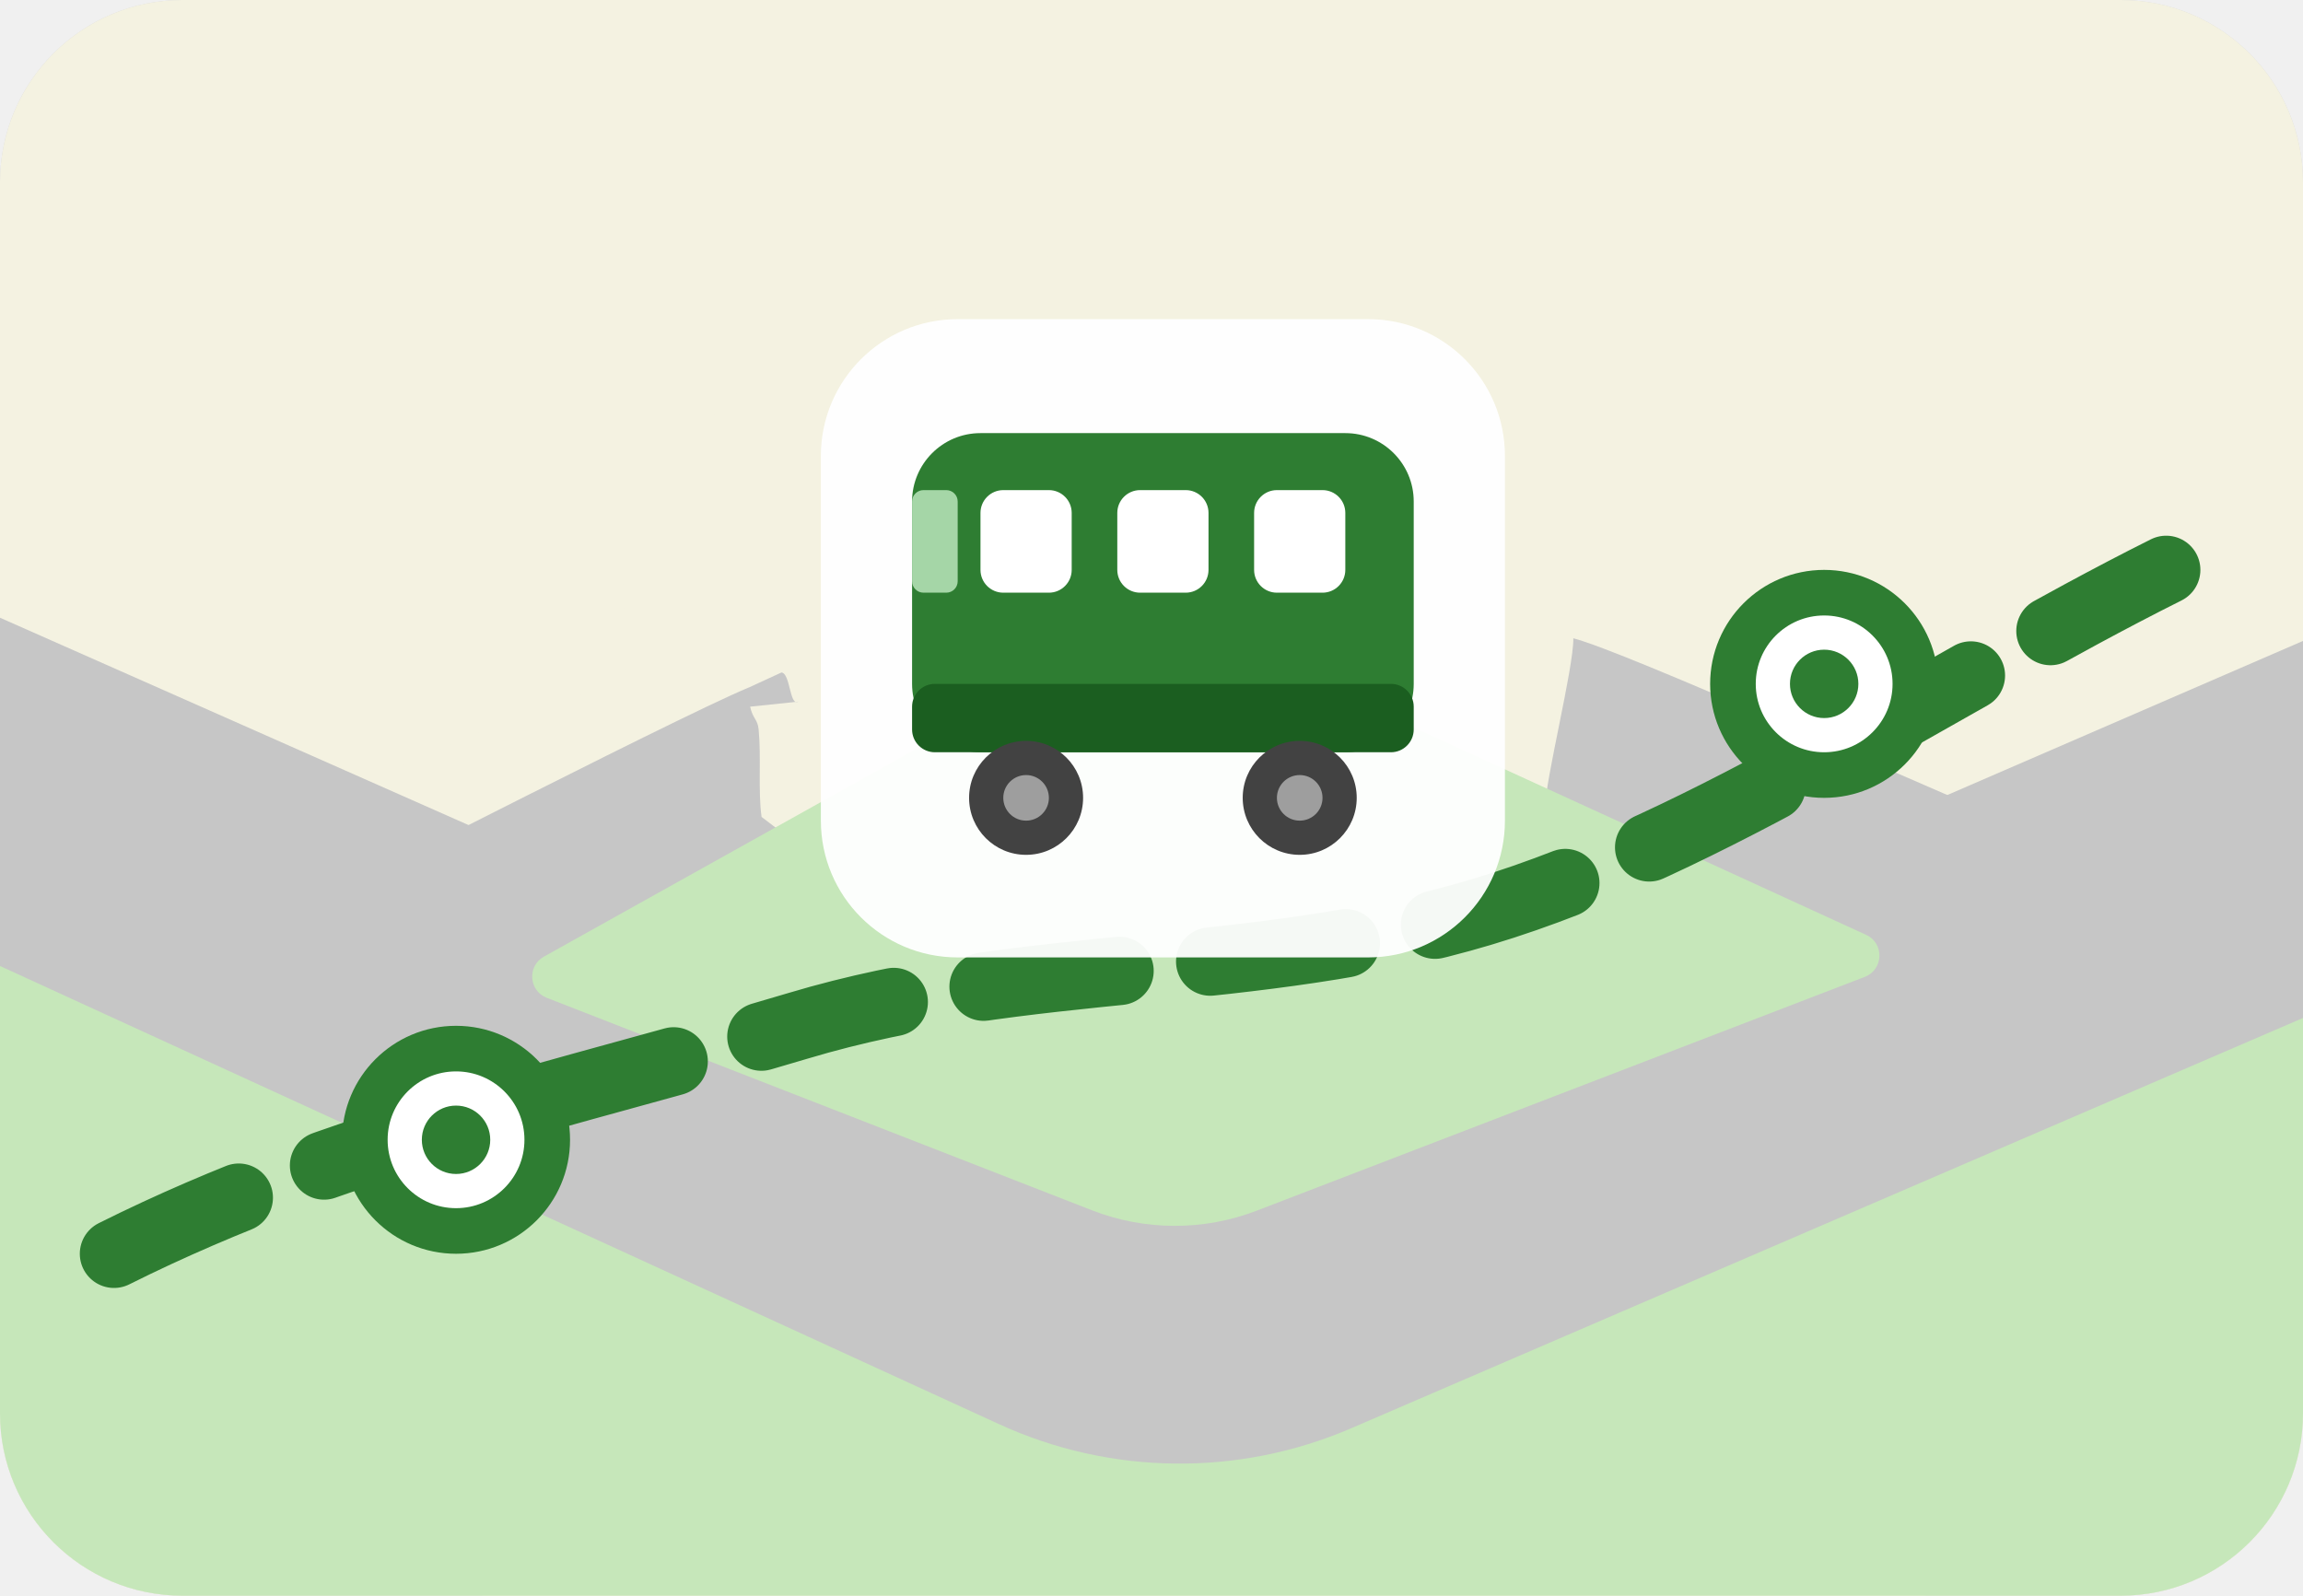
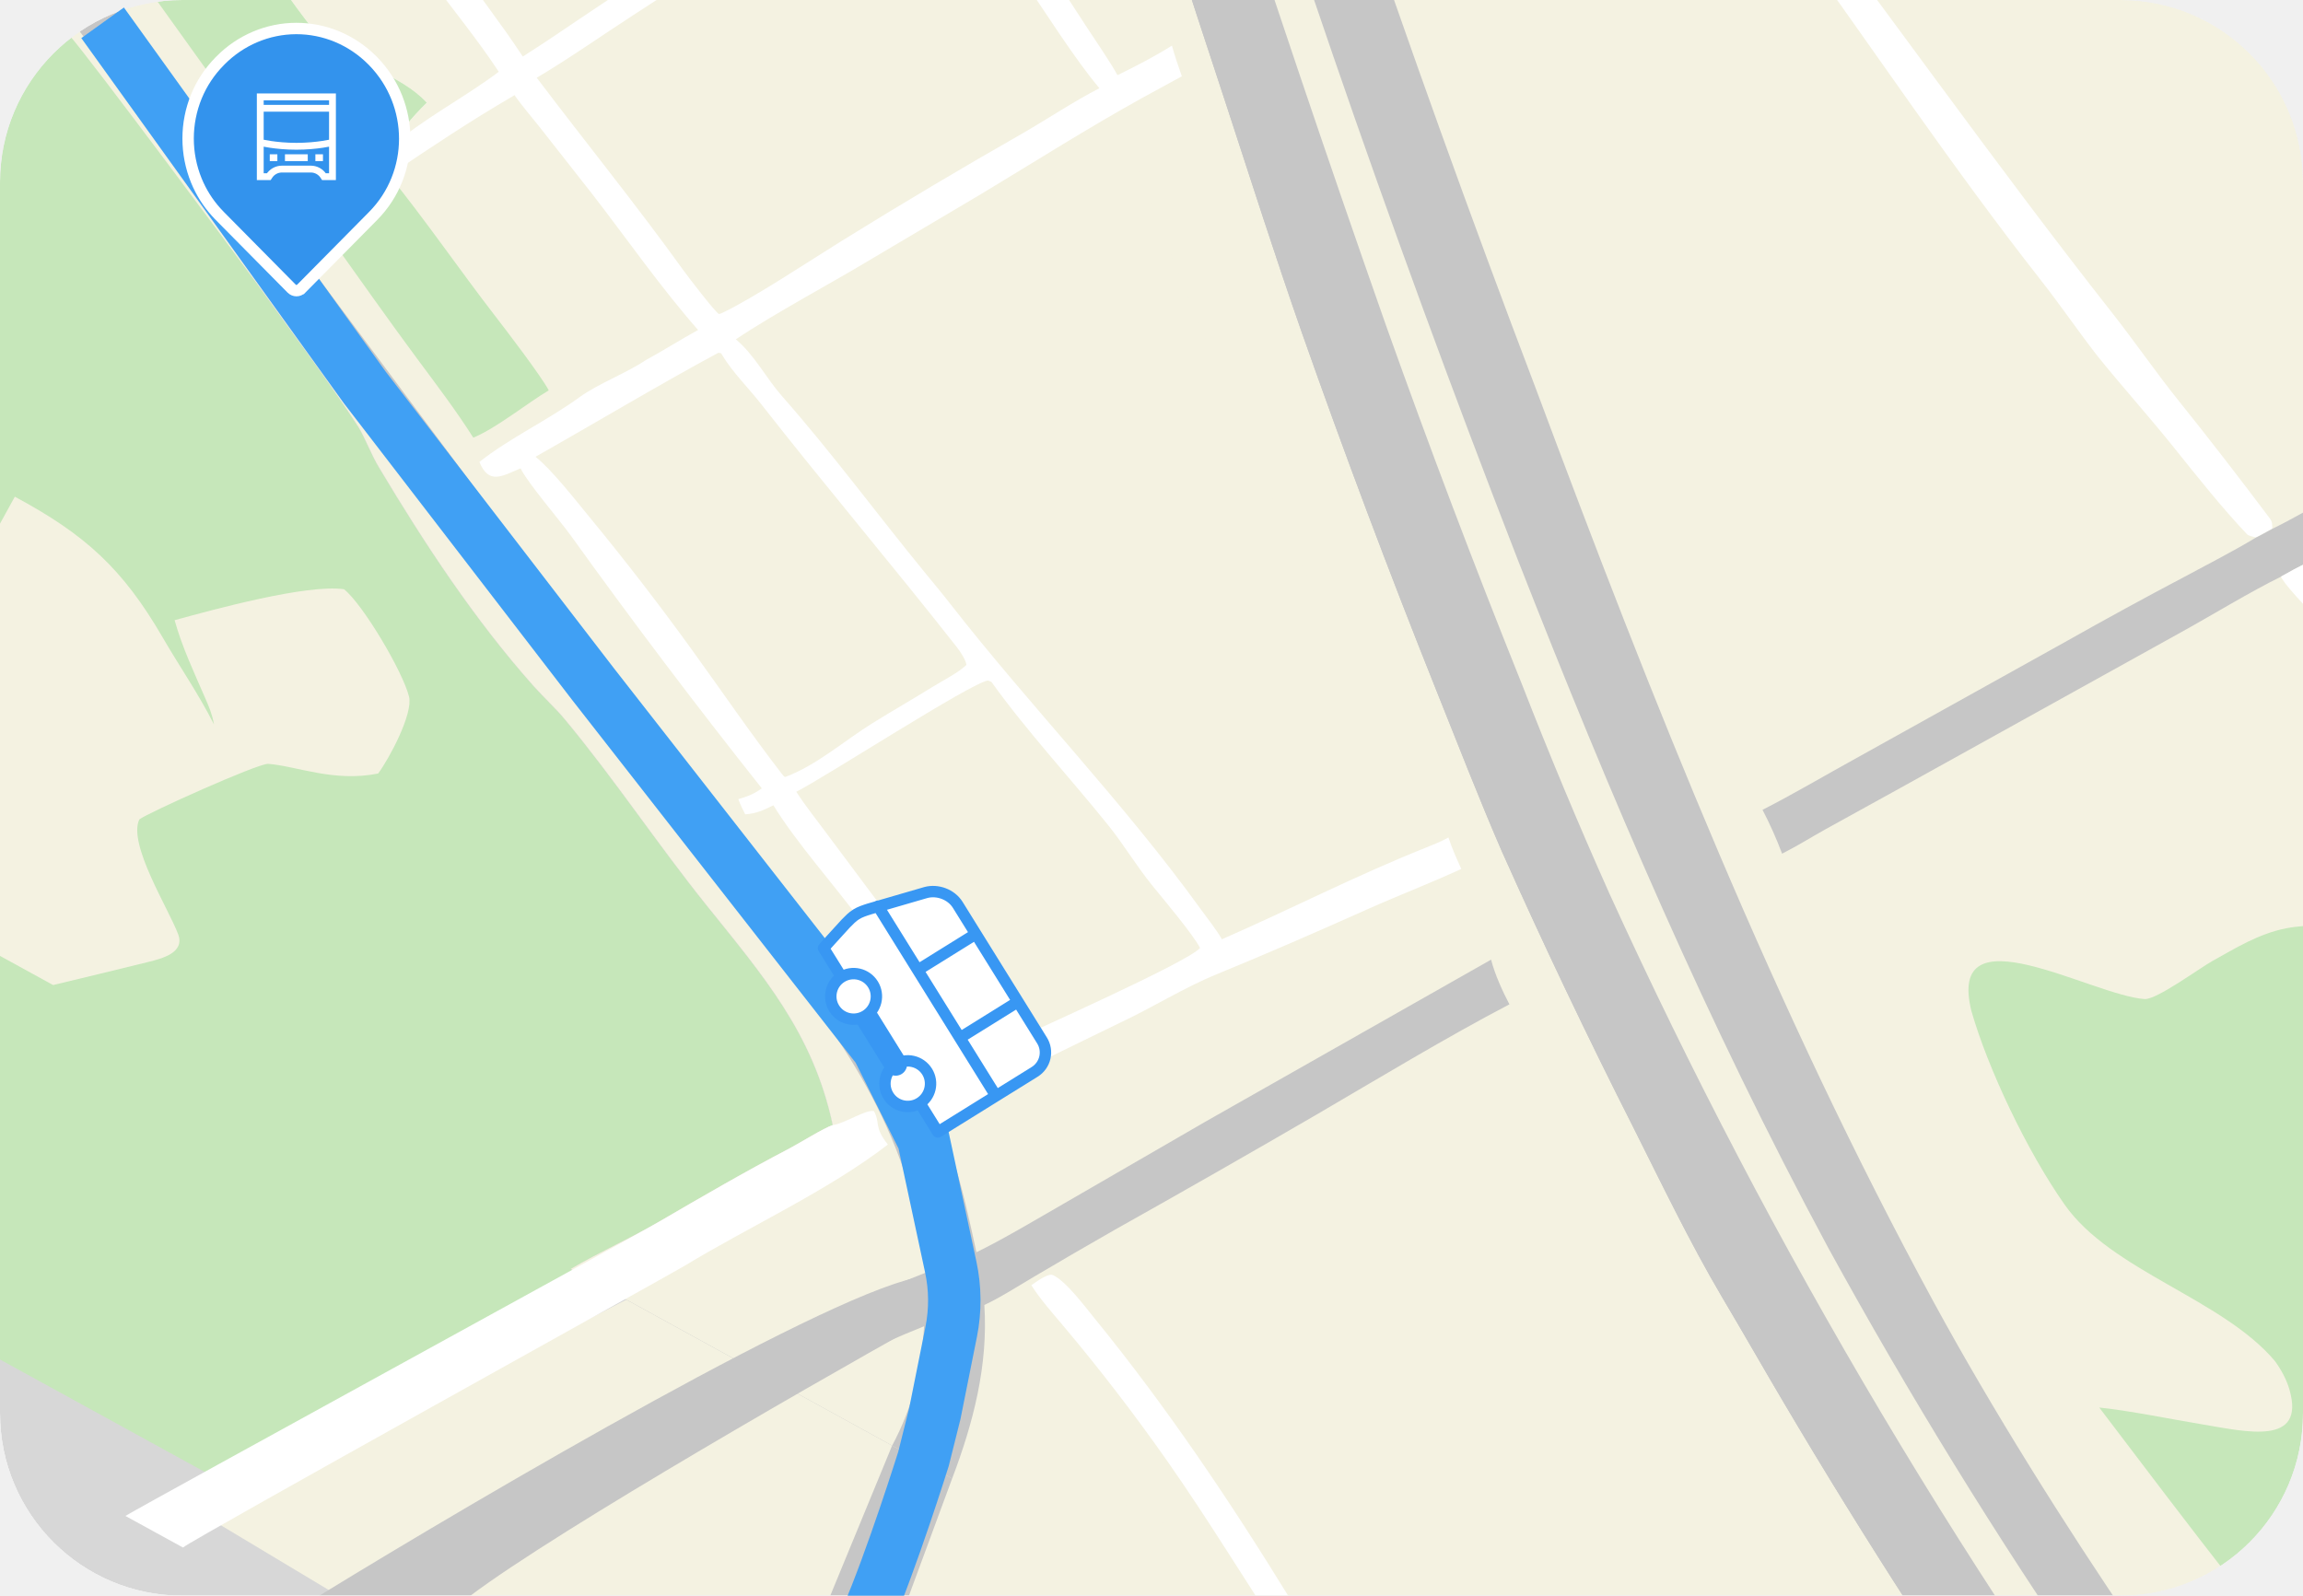
<svg xmlns="http://www.w3.org/2000/svg" width="101" height="70" viewBox="0 0 101 70" fill="none">
-   <g clip-path="url(#clip0_makkah_bus)">
-     <path d="M0 8C0 3.582 3.582 0 8 0H93C97.418 0 101 3.582 101 8V62C101 66.418 97.418 70 93 70H8C3.582 70 0 66.418 0 62V8Z" fill="#D7D7D7" />
-     <g clip-path="url(#clip1_makkah_bus)">
-       <rect width="101" height="70" fill="#F4F2E1" />
-       <path d="M42.229 13.992C42.289 13.863 42.384 13.118 42.439 12.871C43.24 11.81 45.122 11.449 46.347 11.144C48.323 10.653 49.952 11.229 51.745 11.963C52.735 12.751 51.787 13.048 52.307 13.783C52.869 13.42 53.226 13.227 53.828 12.933C54.805 13.107 56.208 13.39 56.994 14.002C57.555 14.462 57.439 14.475 57.719 15.226C57.459 15.503 57.543 15.634 57.519 16.105C58.752 16.234 58.674 16.469 59.732 16.854C60.489 16.516 61.267 16.2 61.961 15.749C63.173 16.469 62.29 16.632 62.626 17.435C63.115 17.253 63.637 17.046 64.139 16.915C65.166 17.184 66.536 17.534 67.491 17.994C68.082 18.587 67.885 30.009 67.753 31.593C69.994 32.167 73.799 33.552 76.026 34.446C80.727 36.334 90.904 39.181 93.507 43.618C93.628 43.828 93.74 44.042 93.842 44.261C94.069 44.931 94.368 45.75 94.558 46.415C94.699 46.906 94.839 47.479 94.877 47.987C95.333 54.148 95.288 58.234 91.41 63.119C91.979 63.324 92.346 64.188 92.594 65.071C92.757 65.649 92.911 66.435 92.582 66.983C91.988 67.972 65.972 75.682 63.194 76.418C46.757 80.773 37.184 76.491 22.242 70.426C17.466 68.487 12.316 66.742 7.86 64.138C4.442 62.126 1.976 58.824 1.017 54.976C0.01 51.095 0.114 45.632 2.21 42.076C2.61 41.456 2.952 41.063 3.424 40.507C7.107 37.135 15.201 34.78 19.82 32.632C21.213 31.984 24.533 30.7 26.002 30.317L27.435 29.745C27.375 28.174 27.2 20.549 27.453 19.443C28.396 18.016 30.728 17.921 32.21 18.422C32.232 18.35 32.268 18.008 32.262 17.948C32.095 16.17 33.994 15.919 35.229 15.439C36.071 15.735 36.507 15.922 37.306 16.321C36.956 14.062 38.835 13.943 40.59 13.405C41.3 13.591 41.564 13.685 42.229 13.992Z" fill="#F4F2E1" />
-       <path d="M108.5 39.5L87.5 45.5L78.5 48L60 52.5H40L8.5 43L-4.5 39.5L-5.5 33L-9 39.5L-12.5 43L-17 77.5L10 79L104 73L108.5 39.5Z" fill="#C6E7BA" />
-       <path d="M33.271 30L31.392 30.828L34.271 29.5C34.662 29.532 34.624 30.976 35 30.781L32.897 31C33.022 31.552 33.226 31.541 33.271 32C33.389 33.215 33.24 34.692 33.399 35.837L34.271 36.5C34.562 36.749 33.744 36.569 33.771 37C33.866 38.524 27.587 39.384 27.721 40.886C29.245 41.267 32.423 42.774 33.206 42.916C33.382 43.519 33.352 44.238 33.361 44.875L34.396 45.311C36.779 46.415 39.476 47.447 41.896 48.532C43.047 49.047 46.694 50.742 47.758 50.925L47.872 50.865C48.544 50.648 49.212 50.419 49.876 50.179C51.542 49.019 65.826 42.693 67.878 42.172C67.754 41.129 67.754 40.691 67.724 38.907C67.708 37.824 67.661 36.566 67.751 35.503C67.769 34.2 69.016 29.303 69 28C71.24 28.574 84.274 34.442 86.5 35.337C91.201 37.224 90.904 39.181 93.508 43.618C93.629 43.828 93.74 44.042 93.843 44.261C92.381 45.233 87.287 47.755 85.533 48.605C76.115 53.168 65.371 58.661 54.703 58.939C50.38 59.043 46.07 58.449 41.937 57.18C37.527 55.846 32.359 53.346 28.129 51.376C23.035 49.019 17.927 46.693 12.806 44.396C10.45 43.36 8.08 42.352 5.698 41.374C5.067 41.12 3.727 40.793 3.424 40.507C7.108 37.135 8.381 42.148 13 40C14.392 39.353 31.801 30.383 33.271 30Z" fill="#C6C6C6" />
-       <path d="M110.5 38.5L86.5 47.5L67 53.5L37 52.5L39.5 59L-9.878 37H-15.5L-7 24L23.5 37.5H19.5L27 45.5L51 51.5L84 42.5L80.5 37L110.5 24V38.5Z" fill="#C6C6C6" />
-       <path d="M43.817 62.476L-3 41L-2.5 37L53 57.5L97.5 38.5L106 42.5L59.262 62.653C54.321 64.784 48.708 64.719 43.817 62.476Z" fill="#C6C6C6" />
-       <path d="M47.892 53.094L23.977 43.771C23.189 43.464 23.114 42.378 23.853 41.966L43.5 31H60L81.841 41.01C82.645 41.379 82.609 42.535 81.783 42.853L55.114 53.11C52.789 54.004 50.213 53.998 47.892 53.094Z" fill="#C6E7BA" />
+   <g clip-path="url(#clip0_1534_1136)">
+     <mask id="mask0_1534_1136" style="mask-type:luminance" maskUnits="userSpaceOnUse" x="0" y="0" width="101" height="70">
+       <path d="M0 8C0 3.582 3.582 0 8 0H93C97.418 0 101 3.582 101 8V62C101 66.418 97.418 70 93 70H8C3.582 70 0 66.418 0 62V8Z" fill="white" />
+     </mask>
+     <g mask="url(#mask0_1534_1136)">
+       <path d="M0 8C0 3.582 3.582 0 8 0H93C97.418 0 101 3.582 101 8V62C101 66.418 97.418 70 93 70H8C3.582 70 0 66.418 0 62V8Z" fill="#F1F1F1" />
+       <mask id="mask1_1534_1136" style="mask-type:luminance" maskUnits="userSpaceOnUse" x="0" y="0" width="101" height="70">
+         <path d="M0 8C0 3.582 3.582 0 8 0H93C97.418 0 101 3.582 101 8V62C101 66.418 97.418 70 93 70H8C3.582 70 0 66.418 0 62V8Z" fill="white" />
+       </mask>
+       <g mask="url(#mask1_1534_1136)">
+         <path d="M0 8C0 3.582 3.582 0 8 0H93C97.418 0 101 3.582 101 8V62C101 66.418 97.418 70 93 70H8C3.582 70 0 66.418 0 62V8Z" fill="#D7D7D7" />
+         <mask id="mask2_1534_1136" style="mask-type:luminance" maskUnits="userSpaceOnUse" x="-31" y="-65" width="186" height="181">
+           <path d="M32.073 -64.807L154.062 2.188L91.797 115.566L-30.192 48.572L32.073 -64.807Z" fill="white" />
+         </mask>
+         <g mask="url(#mask2_1534_1136)">
+           <path d="M144.357 -3.142L143.5 -3.613L141.268 -4.838L123.342 -14.683L121.188 -15.866L116.257 -18.574L113.721 -19.967L93.886 -30.86L92.533 -31.602L79.004 -39.033L77.634 -39.785L69.828 -44.072L68.705 -44.688L49.507 -55.232L47.437 -56.368L45.454 -57.457L44.466 -58L44.039 -57.223L43.492 -56.226L41.409 -52.433L40.327 -50.463L37.807 -45.874L34.45 -39.762L33.097 -37.298L30.178 -31.983L29.513 -30.771L27.559 -27.214L26.813 -25.855L22.528 -18.053L21.157 -15.557L16.401 -6.895L15.683 -5.589L12.678 -0.116L10.1 4.578L9.357 5.93L8.401 7.671L8.154 8.121L0.65 21.785L-2.024 26.653L-2.833 28.128L-8 37.536L-3.829 39.827L-2.096 40.778L2.329 43.208L25.023 55.671L27.547 57.057L32.433 59.741L34.722 60.998L39.125 63.416L41.757 64.861L57.161 73.321L59.326 74.51L68.589 79.597L70.071 80.411L91.891 92.394L94.972 86.784L96.853 83.358L97.645 81.917L99.093 79.28L100.123 77.405L119.724 50.796L122.083 46.5L118.668 43.636L122.083 37.417L122.751 36.201L136.458 11.241L137.114 10.047L141.248 2.52L142.392 0.437L143.987 -2.467L144.357 -3.142Z" fill="#F4F2E1" />
+           <path d="M94.973 86.785C94.17 85.578 92.804 83.896 91.9 82.72C90.305 80.644 88.731 78.553 87.181 76.447C82.712 70.425 78.484 64.253 74.507 57.946C73.981 57.112 73.445 56.28 72.912 55.449C71.302 52.941 69.91 50.324 68.473 47.734C66.142 43.568 63.915 39.356 61.793 35.101C60.666 32.784 59.494 30.123 58.43 27.765C55.999 22.38 53.684 16.956 51.485 11.496C50.12 8.088 48.805 4.524 47.511 1.091C45.507 -4.172 43.543 -9.446 41.617 -14.73C38.85 -22.181 36.135 -29.646 33.472 -37.125C31.748 -41.75 30.063 -46.386 28.416 -51.031L25.06 -44.919L23.707 -42.456L20.788 -37.141L20.122 -35.928L18.168 -32.371L17.422 -31.012L13.137 -23.21L11.767 -20.714L7.01 -12.053L6.293 -10.746L3.287 -5.273L0.709 -0.579L-0.033 0.773L-0.99 2.514L-1.236 2.964L-8.741 16.628L-11.414 21.496L-12.224 22.971L-17.391 32.379L-12.827 34.885L-10.931 35.926L-6.09 38.584L18.737 52.219L21.498 53.736L26.844 56.672L29.348 58.047L34.165 60.692L37.044 62.273L53.897 71.528L56.266 72.829L66.4 78.394L68.021 79.285L91.892 92.394L94.973 86.785Z" fill="#F4F2E1" />
+           <path d="M9 66.5L27.5 57L32.5 58L52.5 67.5L59 74L24 75.5L9 66.5Z" fill="#F4F2E1" />
+           <path d="M41.842 -29.424C41.638 -29.912 41.522 -30.218 41.459 -30.742C39.755 -29.595 37.769 -28.523 36.002 -27.372C34.933 -26.675 33.874 -25.961 32.827 -25.23C32.003 -24.646 31.219 -24.036 30.372 -23.482C29.98 -24.107 29.458 -24.718 29.006 -25.312C28.57 -25.884 28.047 -26.708 27.561 -27.215L26.815 -25.857L22.53 -18.055L21.16 -15.559L16.403 -6.897L15.685 -5.591L12.68 -0.118C13.035 0.374 13.846 1.523 14.273 1.842C15.581 2.821 17.554 3.251 18.716 4.502C18.345 4.872 18.118 5.112 17.79 5.519C17.256 6.023 16.894 6.364 16.283 6.767C16.527 7.054 16.821 7.421 17.071 7.691C19.006 6.394 20.502 5.381 22.566 4.175C22.834 4.57 23.373 5.203 23.684 5.597L25.956 8.49C27.515 10.502 28.933 12.556 30.615 14.476C29.856 14.889 29.098 15.376 28.323 15.796C27.473 16.369 26.226 16.833 25.413 17.426C24.041 18.425 22.323 19.232 21.024 20.265C21.439 21.274 22.018 20.888 22.829 20.546C23.143 21.184 24.501 22.764 25.028 23.487C27.733 27.252 30.527 30.952 33.41 34.583C33.055 34.837 32.786 34.939 32.379 35.057C32.473 35.314 32.56 35.481 32.682 35.724C33.206 35.68 33.457 35.549 33.919 35.327C34.921 36.967 36.634 38.875 37.792 40.456C38.82 41.859 39.915 43.281 40.998 44.643C41.53 45.311 41.942 46.028 42.611 46.541C42.05 46.825 41.19 47.052 40.567 47.244C40.734 47.774 41.033 48.404 41.316 48.883C41.852 48.587 42.366 48.244 42.919 47.953C44.975 46.868 47.053 45.874 49.139 44.856C50.534 44.201 51.933 43.322 53.355 42.74C55.598 41.821 57.797 40.859 60.009 39.87C61.363 39.265 62.729 38.745 64.086 38.119C63.869 37.635 63.69 37.245 63.522 36.739C63.247 36.898 62.809 37.075 62.507 37.195C59.477 38.401 56.572 39.9 53.587 41.204C53.346 40.777 52.95 40.288 52.658 39.883C49.268 35.183 45.203 31.017 41.647 26.455C41.294 26.001 40.917 25.552 40.551 25.104C38.446 22.533 36.479 19.853 34.28 17.36C33.603 16.589 33.08 15.559 32.27 14.886C33.996 13.729 36.443 12.435 38.292 11.318L43.007 8.524C45.363 7.107 47.695 5.623 50.1 4.292C50.675 3.974 51.255 3.662 51.831 3.347C51.666 2.88 51.531 2.48 51.395 2.002C50.569 2.516 49.879 2.867 49.01 3.297C48.624 2.611 48.054 1.797 47.619 1.128C46.053 -1.279 44.485 -3.772 42.53 -5.882C41.955 -6.501 41.465 -7.062 40.961 -7.739C42.912 -9.026 45.259 -10.339 47.28 -11.584C47.088 -12.05 46.953 -12.408 46.854 -12.901C44.599 -11.594 42.337 -10.076 40.047 -8.902C39.438 -9.97 38.588 -11.194 37.914 -12.247C36.452 -14.561 34.955 -16.854 33.426 -19.125C32.595 -20.365 31.765 -21.292 31.034 -22.612C31.904 -23.264 32.794 -23.854 33.67 -24.492C34.7 -25.24 35.733 -26.16 36.813 -26.82C38.415 -27.8 40.169 -28.563 41.842 -29.424Z" fill="white" />
+           <path d="M30.024 -21.734C29.097 -21.23 27.587 -20.148 26.701 -19.507L23.389 -17.12C22.685 -16.608 21.909 -15.982 21.159 -15.554L16.402 -6.893C17.158 -5.824 17.801 -4.804 18.475 -3.682C18.856 -3.048 19.519 -2.378 19.945 -1.743C20.898 -0.323 21.996 1.052 22.927 2.481C24.012 1.797 25.156 0.997 26.234 0.283L33.089 -4.288C34.39 -5.185 35.709 -6.055 37.046 -6.898C37.716 -7.328 38.415 -7.811 39.112 -8.183C38.304 -9.542 37.226 -11.009 36.333 -12.327L32.059 -18.712C31.38 -19.736 30.689 -20.684 30.024 -21.734Z" fill="#F4F2E1" />
+           <path d="M21.874 3.149C20.992 1.802 19.826 0.369 18.859 -0.938C17.693 -2.515 16.744 -3.948 15.685 -5.586L12.68 -0.113C13.035 0.379 13.846 1.528 14.273 1.847C15.581 2.826 17.554 3.256 18.716 4.506C18.345 4.876 18.118 5.117 17.79 5.524C17.316 6.256 17.09 6.246 16.48 6.821C16.772 7.061 16.719 7.176 16.996 7.451C16.846 7.008 16.711 6.827 17.072 6.507C18.531 5.217 20.317 4.32 21.874 3.149Z" fill="#F4F2E1" />
+           <path d="M39.968 -6.879L39.926 -6.911C39.684 -6.961 38.841 -6.351 38.567 -6.177C37.774 -5.671 36.977 -5.169 36.178 -4.671C33.349 -2.933 30.546 -1.154 27.769 0.666C26.424 1.536 24.897 2.61 23.539 3.41C25.672 6.236 27.913 8.993 29.982 11.873C30.174 12.14 31.316 13.631 31.527 13.778L31.667 13.73C33.027 13.088 35.514 11.437 36.901 10.576C39.53 8.945 42.189 7.363 44.877 5.832C45.978 5.194 47.093 4.449 48.215 3.869C47.116 2.568 45.825 0.497 44.814 -0.97C43.156 -3.378 41.957 -4.791 39.968 -6.879Z" fill="#F4F2E1" />
+           <path d="M31.627 15.498C31.585 15.491 31.544 15.484 31.502 15.477C29.186 16.714 25.629 18.829 23.484 20.038C24.184 20.584 25.254 21.956 25.864 22.698C27.402 24.567 28.882 26.483 30.3 28.444C31.621 30.268 32.897 32.147 34.278 33.933C34.315 33.976 34.393 34.101 34.446 34.081C35.834 33.559 37.029 32.489 38.279 31.714C39.17 31.161 40.001 30.689 40.88 30.143C41.322 29.868 42.041 29.507 42.383 29.167C42.358 28.947 42.106 28.573 41.964 28.391C39.147 24.801 36.191 21.318 33.378 17.722C32.838 17.032 32.113 16.317 31.674 15.578L31.627 15.498Z" fill="#F4F2E1" />
+           <path d="M43.481 29.914L43.33 29.852C42.617 29.93 36.166 34.108 34.922 34.733C35.377 35.433 35.864 36.03 36.358 36.702L39.361 40.723C40.543 42.287 42.24 44.669 43.522 46.094L43.902 45.891C45.103 45.306 52.084 42.221 52.63 41.585C52.313 40.976 51.027 39.454 50.503 38.806C49.858 38.008 49.246 37.006 48.653 36.265C46.986 34.181 45.027 32.078 43.481 29.914Z" fill="#F4F2E1" />
+           <path d="M0.65 -2L-6 19.5L-2.024 26.653L-2.833 28.128L-8 37.536L-3.829 39.827L-2.096 40.778L-13 52.5L9.694 64.963C10.963 64.214 27.674 54.312 28.912 53.592C30.81 52.485 32.681 51.397 34.63 50.377C35.077 50.143 36.134 49.481 36.522 49.356C35.658 45.312 33.472 42.814 30.954 39.673C28.832 37.027 26.938 34.162 24.771 31.557C24.342 31.042 23.855 30.605 23.416 30.113C20.814 27.191 18.623 23.855 16.618 20.502C16.281 19.938 16.053 19.3 15.721 18.732C14.331 16.592 12.78 14.558 11.297 12.481C10.327 11.165 1.663 -0.851 0.65 -2Z" fill="#C6E7BA" />
+           <path d="M16.585 33.932C17.079 33.264 18.123 31.305 17.938 30.558C17.663 29.456 15.928 26.528 15.089 25.849C13.476 25.611 9.354 26.741 7.658 27.206C7.977 28.368 8.517 29.509 8.994 30.611C9.179 31.036 9.302 31.324 9.385 31.778C8.692 30.411 7.884 29.257 7.134 27.963C5.376 24.933 3.725 23.441 0.65 21.789L-2.024 26.657L-2.833 28.131L-8 37.539L-3.829 39.83L-2.096 40.782L2.329 43.212C3.721 42.875 5.12 42.544 6.506 42.198C7.116 42.046 8.115 41.794 7.813 40.983C7.401 39.877 5.6 37.034 6.109 35.948C6.418 35.687 11.328 33.478 11.761 33.509C12.998 33.6 14.64 34.326 16.585 33.932Z" fill="#F4F2E1" />
+           <path d="M4.5 -0.5L3.544 1.241L3.297 1.691C4.31 2.839 10.327 11.165 11.298 12.481C12.78 14.558 14.331 16.592 15.721 18.732C16.053 19.3 16.281 19.938 16.619 20.502C18.623 23.855 20.814 27.191 23.416 30.113C23.855 30.605 24.342 31.042 24.771 31.557C26.938 34.162 28.832 37.027 30.954 39.673C33.472 42.814 35.658 45.312 36.522 49.356C36.134 49.481 35.077 50.143 34.63 50.377C32.681 51.396 30.81 52.485 28.912 53.592C27.674 54.312 26.292 54.923 25.023 55.671L27.547 57.057L32.433 59.741L34.722 60.998L39.125 63.416L41.757 64.861C42.687 62.416 43.342 59.89 43.169 57.246C43.795 56.965 44.758 56.355 45.369 55.994C46.537 55.303 47.71 54.621 48.89 53.948C51.848 52.289 54.794 50.607 57.726 48.902C60.379 47.353 63.519 45.454 66.197 44.059C65.891 43.479 65.552 42.727 65.393 42.097L52.865 49.205L46.61 52.825C45.433 53.501 44.019 54.349 42.821 54.934C42.193 52.008 41.653 49.672 40.117 47.036C37.338 42.262 33.613 38.066 30.266 33.684C28.976 31.995 27.409 30.427 26.142 28.716C25.126 27.343 24.198 25.922 23.172 24.556L4.5 -0.5Z" fill="#C6C6C6" />
+           <path d="M39.125 63.414L41.757 64.859L39.125 71.998L36 70.998L39.125 63.414Z" fill="#C6C6C6" />
+           <path d="M40.59 55.832C40.423 54.732 40.244 53.344 39.936 52.292C38.414 46.961 34.868 42.97 31.505 38.754C24.137 29.517 17.104 20.01 10.355 10.311C9.735 9.421 3.882 1.939 3.247 1.047L3 1.497C4.013 2.645 10.327 11.162 11.298 12.477C12.78 14.554 14.331 16.589 15.721 18.729C16.053 19.297 16.281 19.934 16.619 20.498C18.623 23.851 20.814 27.188 23.416 30.11C23.855 30.602 24.342 31.038 24.771 31.554C26.938 34.158 28.832 37.024 30.954 39.67C33.472 42.811 35.658 45.308 36.522 49.352C36.134 49.478 35.077 50.14 34.63 50.374C32.681 51.393 30.81 52.482 28.912 53.588C27.674 54.309 26.292 54.92 25.023 55.668L27.547 57.054L32.433 59.738C35.045 58.224 37.773 56.918 40.59 55.832Z" fill="#F4F2E1" />
+           <path d="M38.938 50.209C38.312 49.416 38.618 49.273 38.327 48.742C37.973 48.659 37.04 49.29 36.521 49.356C36.134 49.482 35.077 50.144 34.63 50.378C32.68 51.397 30.809 52.486 28.911 53.592C27.674 54.313 6.769 65.752 5.5 66.501L8.024 67.886C8.528 67.477 29.381 55.918 29.988 55.549C32.818 53.827 36.315 52.235 38.938 50.209Z" fill="white" />
+           <path d="M40.527 58.18C38.35 59.065 36.761 59.783 34.723 60.997L39.126 63.415C40.054 61.66 40.397 60.149 40.527 58.18Z" fill="#F4F2E1" />
+           <path d="M18.714 4.503C17.552 3.253 15.578 2.823 14.27 1.844C13.844 1.525 13.033 0.376 12.677 -0.116L4 -4C4.199 -3.713 10.578 5.203 10.8 5.483C13.429 8.812 15.773 12.332 18.297 15.739C19.128 16.859 20.017 18.029 20.756 19.199C21.757 18.791 23.122 17.685 24.066 17.124C23.735 16.498 22.22 14.514 21.704 13.847C20.181 11.877 18.625 9.609 17.068 7.693C16.819 7.423 16.524 7.056 16.281 6.769C16.892 6.365 17.254 6.025 17.787 5.521C18.115 5.114 18.343 4.873 18.714 4.503Z" fill="#C6E7BA" />
+           <path d="M59.327 74.507C58.541 73.077 57.448 71.551 56.587 70.151C53.969 65.893 51.165 61.71 48.003 57.834C47.621 57.366 46.741 56.182 46.173 55.935C45.964 55.844 45.44 56.235 45.23 56.381C45.62 56.992 46.155 57.597 46.625 58.154C48.222 60.05 49.745 62.032 51.172 64.065C53.004 66.677 54.693 69.473 56.454 72.14C56.667 72.463 56.993 72.982 57.162 73.318L59.327 74.507Z" fill="white" />
+           <path d="M144.357 -3.142L143.5 -3.612L141.269 -4.838L123.342 -14.683L121.188 -15.866L116.257 -18.573L113.721 -19.967L93.886 -30.859C92.668 -30.199 90.596 -28.552 89.34 -27.678L84.501 -24.37C83.798 -23.894 81.421 -22.367 80.952 -21.781C80.905 -21.583 80.899 -21.678 80.975 -21.487C80.382 -20.965 77.622 -19.717 76.764 -19.272C74.65 -18.175 72.303 -17.132 70.269 -15.904C71.188 -14.389 72.668 -12.664 73.795 -11.258C74.995 -9.732 76.181 -8.194 77.352 -6.645C82.51 0.117 87.385 7.06 92.643 13.744C93.636 15.006 94.557 16.351 95.561 17.601C96.923 19.295 98.239 21.006 99.545 22.743C99.654 22.889 99.651 23.025 99.647 23.197C100.523 22.774 101.407 22.244 102.277 21.781C105.103 20.266 107.908 18.712 110.691 17.121C113.689 15.425 117.111 13.634 120.027 11.877C120.269 11.762 120.43 11.659 120.655 11.519C121.586 11.038 122.535 10.466 123.464 9.958L131.858 5.317C131.841 5.29 131.785 5.147 131.77 5.111C131.826 5.063 132.158 4.892 132.24 4.849L132.396 5.023L140.467 0.587C141.152 0.207 141.814 -0.254 142.499 -0.62C142.458 -0.336 142.374 0.161 142.392 0.437L143.987 -2.467L144.357 -3.142Z" fill="#F4F2E1" />
+           <path d="M43.494 -56.227L41.41 -52.433L40.328 -50.463L37.809 -45.874C39.178 -41.381 40.584 -36.899 42.026 -32.429C44.242 -25.195 46.507 -17.977 48.821 -10.775C50.428 -5.665 52.072 -0.568 53.752 4.517C54.836 7.835 55.936 11.28 57.087 14.572C58.942 19.843 60.908 25.075 62.983 30.264C63.892 32.537 64.89 35.103 65.859 37.333C67.686 41.426 69.613 45.473 71.639 49.471C72.887 51.958 74.093 54.473 75.505 56.872C75.973 57.667 76.443 58.463 76.904 59.262C80.39 65.299 84.115 71.195 88.071 76.935C89.443 78.942 90.836 80.934 92.251 82.911C93.052 84.031 94.267 85.63 94.973 86.784L96.855 83.358L97.646 81.917L99.095 79.279C98.471 78.343 97.795 77.435 97.147 76.512L93.582 71.351C90.569 66.928 87.343 61.79 84.806 57.124C77.808 44.251 72.462 30.747 67.356 17.049C61.645 2.038 56.486 -13.178 51.89 -28.567L46.572 -46.04C45.569 -49.317 44.369 -52.941 43.494 -56.227Z" fill="#C6C6C6" />
+           <path d="M40.328 -50.461L37.809 -45.872C39.178 -41.379 40.584 -36.897 42.026 -32.427C44.242 -25.193 46.507 -17.975 48.821 -10.773C50.428 -5.663 52.072 -0.566 53.752 4.519C54.836 7.837 55.936 11.283 57.087 14.573C58.942 19.845 60.908 25.077 62.983 30.266C63.892 32.539 64.89 35.105 65.859 37.335C67.686 41.428 69.613 45.475 71.639 49.474C72.887 51.96 74.093 54.475 75.505 56.874C75.973 57.669 76.443 58.465 76.904 59.264C80.39 65.301 84.115 71.197 88.071 76.937C89.443 78.944 90.836 80.936 92.251 82.913C93.052 84.033 94.267 85.632 94.973 86.786L96.855 83.359C86.517 69.636 77.707 54.826 70.581 39.193C69.231 36.173 67.955 33.12 66.755 30.037C64.659 24.824 62.669 19.57 60.785 14.276C55.577 -0.54 50.745 -15.486 46.295 -30.548L43.732 -39.327L40.328 -50.461Z" fill="#C6C6C6" />
+           <path d="M97.646 81.92C97.203 81.187 96.287 80.027 95.743 79.259C94.394 77.354 93.06 75.439 91.742 73.512C87.57 67.447 83.707 61.175 80.168 54.72C74.831 44.79 70.656 35.001 66.551 24.522C60.87 9.906 55.767 -4.926 51.251 -19.942C49.394 -25.929 47.57 -31.926 45.779 -37.934C44.286 -42.754 42.829 -47.587 41.41 -52.43L40.328 -50.46L43.731 -39.326L46.295 -30.547C50.745 -15.485 55.577 -0.539 60.785 14.278C62.669 19.571 64.659 24.825 66.754 30.038C67.955 33.121 69.23 36.174 70.58 39.194C77.707 54.828 86.517 69.637 96.855 83.361L97.646 81.92Z" fill="#F4F2E1" />
+           <path d="M93.888 -30.858L92.536 -31.601L79.006 -39.032L77.636 -39.784L69.83 -44.071L68.708 -44.687L49.51 -55.23L47.44 -56.367C46.981 -55.526 45.886 -53.339 46.072 -52.294C46.114 -52.054 46.641 -51.74 46.874 -51.589C47.386 -52.705 47.748 -53.906 48.29 -55.088C49.276 -54.245 49.938 -53.09 50.719 -52.068C51.372 -51.214 52.087 -50.402 52.776 -49.577C53.413 -48.814 54.083 -48.079 54.724 -47.32C56.026 -45.782 57.302 -44.223 58.626 -42.702C59.602 -41.581 60.623 -40.494 61.584 -39.361C62.505 -38.274 70.265 -28.876 70.287 -28.347C70.311 -27.782 68.491 -26.515 68.017 -26.181C66.48 -25.096 64.951 -24.144 63.233 -23.362C62.207 -24.332 61.301 -25.471 60.306 -26.477C57.853 -28.96 55.582 -31.614 53.163 -34.12C52.843 -34.452 51.549 -35.09 51.074 -35.298C51.183 -34.99 51.358 -34.645 51.533 -34.368C52.122 -33.434 52.21 -32.351 52.77 -31.399C53.069 -31.757 53.182 -31.907 53.423 -32.305C55.499 -30.221 57.479 -28.002 59.523 -25.88C60.5 -24.866 61.397 -23.771 62.424 -22.804C60.751 -21.784 59.006 -20.826 57.316 -19.832C56.897 -19.586 56.479 -19.332 56.082 -19.054C56.257 -18.916 56.521 -18.695 56.699 -18.578C56.628 -18.398 56.543 -18.259 56.586 -18.08C56.761 -18.044 56.859 -18.147 57.031 -18.261L57.071 -18.288C57.704 -18.561 58.243 -18.952 58.834 -19.291C60.237 -20.097 61.767 -21.185 63.197 -21.895C64.205 -20.812 65.229 -19.76 66.256 -18.695C66.956 -17.969 67.612 -17.154 68.301 -16.439C65.115 -14.384 61.743 -12.579 58.554 -10.58L58.593 -10.059C58.436 -10.093 58.484 -10.322 58.325 -10.271C58.312 -10.021 58.641 -9.725 58.805 -9.366C61.806 -11.266 65.002 -12.925 68.027 -14.792C68.353 -14.993 68.735 -15.186 69.074 -15.367L76.069 -6.072C76.82 -5.072 77.629 -4.105 78.36 -3.094C82.075 2.041 85.599 7.319 89.514 12.305C90.367 13.391 91.152 14.55 92.003 15.638C93.116 17.018 94.25 18.27 95.381 19.684C96.312 20.85 97.504 22.345 98.548 23.439C98.611 23.505 98.837 23.555 98.939 23.579C99.015 23.551 99.549 23.253 99.649 23.198C99.653 23.026 99.657 22.89 99.547 22.744C98.241 21.007 96.925 19.296 95.564 17.602C94.559 16.352 93.638 15.007 92.645 13.745C87.388 7.061 82.512 0.118 77.354 -6.644C76.183 -8.193 74.997 -9.731 73.797 -11.258C72.671 -12.663 71.19 -14.388 70.272 -15.903C72.305 -17.131 74.652 -18.174 76.766 -19.271C77.624 -19.716 80.385 -20.964 80.977 -21.486C80.901 -21.677 80.907 -21.582 80.954 -21.78C81.424 -22.367 83.8 -23.893 84.503 -24.369L89.342 -27.677C90.599 -28.551 92.67 -30.198 93.888 -30.858Z" fill="white" />
+           <path d="M124.033 54.008C120.522 51.323 117.255 48.384 114.221 45.308C112.139 43.197 111.598 42.672 108.7 41.588C106.872 40.776 105.112 40.709 103.295 40.647C102.285 40.613 101.24 40.536 100.285 40.718C99.047 40.954 98.004 41.618 97.048 42.145C96.471 42.463 94.579 43.864 94.049 43.827C91.716 43.66 85.343 39.857 86.458 44.353C87.183 46.879 88.885 50.483 90.547 52.846C92.598 55.763 97.447 56.961 99.766 59.703C100.06 60.11 100.284 60.532 100.409 60.971C101.114 63.449 98.494 62.801 96.598 62.487C95.145 62.246 93.49 61.899 92.064 61.745C94.035 64.333 95.944 66.883 97.977 69.456C99.946 71.908 101.944 74.347 103.972 76.772C105.433 78.523 107.142 80.297 108.622 82.07L124.033 54.008Z" fill="#C6E7BA" />
+           <path d="M142.5 -0.617C141.815 -0.251 141.153 0.21 140.468 0.59L132.398 5.026L132.242 4.851C132.16 4.895 131.828 5.065 131.771 5.113C131.786 5.149 131.842 5.292 131.86 5.32L123.466 9.96C122.537 10.468 121.588 11.04 120.657 11.522C120.431 11.662 120.27 11.765 120.029 11.879C117.112 13.636 113.69 15.427 110.693 17.123C107.909 18.715 105.105 20.268 102.279 21.783C101.409 22.246 100.525 22.777 99.649 23.2C99.548 23.255 99.014 23.553 98.939 23.58C97.981 24.161 96.772 24.78 95.773 25.318C94.052 26.226 92.344 27.159 90.649 28.116L81.352 33.29C80.044 34.01 78.616 34.854 77.297 35.525C77.621 36.148 77.908 36.791 78.155 37.449C78.805 37.119 79.407 36.744 80.041 36.388L83.331 34.572L95.538 27.799C96.882 27.062 98.739 25.926 100.037 25.297C100.407 25.093 100.822 24.85 101.207 24.685C104.485 22.948 107.735 21.157 110.956 19.314L126.725 10.489C128.947 9.238 131.179 8.003 133.42 6.785C133.721 6.604 133.873 6.521 134.196 6.378C134.553 6.712 134.817 7.047 135.105 7.44C135.753 8.321 136.483 9.16 137.116 10.05L141.25 2.523L142.394 0.439C142.376 0.164 142.46 -0.333 142.5 -0.617Z" fill="#C6C6C6" />
+           <path d="M101.205 24.68C100.821 24.845 100.406 25.087 100.035 25.292C100.229 25.87 103.675 29.18 104.353 29.892C108.433 34.169 112.437 38.485 116.193 43.056C116.741 43.721 117.317 44.4 117.894 45.043L118.668 43.633C117.463 42.221 116.305 40.755 115.093 39.364C110.643 34.303 106.011 29.405 101.205 24.68Z" fill="white" />
+           <path d="M20 70.502C22.8 68.102 34.834 61.168 40.5 58.002C42 57.168 44.1 55.602 40.5 56.002C36.9 56.402 21.333 65.502 14 70.002C14.833 71.168 17.2 72.902 20 70.502Z" fill="#C6C6C6" />
+         </g>
+       </g>
    </g>
-     <path d="M5 55C15 50 25 48 35 45C45 42 55 43 65 40C75 37 85 30 95 25" stroke="#2E7D32" stroke-width="3" stroke-linecap="round" stroke-dasharray="6 4" />
-     <rect x="36" y="14" width="30" height="28" rx="6" fill="white" fill-opacity="0.95" />
-     <rect x="40" y="19" width="22" height="14" rx="3" fill="#2E7D32" />
-     <rect x="43" y="21.5" width="4" height="4.5" rx="1" fill="white" />
-     <rect x="49" y="21.5" width="4" height="4.5" rx="1" fill="white" />
-     <rect x="55" y="21.5" width="4" height="4.5" rx="1" fill="white" />
-     <rect x="40" y="21.5" width="2" height="4.5" rx="0.5" fill="#A5D6A7" />
-     <rect x="40" y="30" width="22" height="3" rx="1" fill="#1B5E20" />
-     <circle cx="45" cy="35" r="2.5" fill="#424242" />
-     <circle cx="45" cy="35" r="1" fill="#9E9E9E" />
-     <circle cx="57" cy="35" r="2.5" fill="#424242" />
-     <circle cx="57" cy="35" r="1" fill="#9E9E9E" />
-     <circle cx="20" cy="50" r="4" fill="white" stroke="#2E7D32" stroke-width="2" />
-     <circle cx="20" cy="50" r="1.5" fill="#2E7D32" />
-     <circle cx="80" cy="30" r="4" fill="white" stroke="#2E7D32" stroke-width="2" />
-     <circle cx="80" cy="30" r="1.5" fill="#2E7D32" />
+     <path d="M38 71C39.103 68.462 40.5 64 40.5 64L41 62L41.5 59.5L41.716 58.422C41.903 57.484 41.897 56.517 41.696 55.582L40.5 50L38.5 46L26 30L16 17L4.5 1" stroke="#40A0F4" stroke-width="2.3" />
+     <path d="M12.989 1.25C14.233 1.247 15.43 1.746 16.322 2.642L16.365 2.685C18.214 4.582 18.209 7.607 16.364 9.473L13.214 12.66H13.213C13.155 12.718 13.08 12.75 13.002 12.75C12.924 12.75 12.848 12.718 12.79 12.66L9.639 9.473V9.472L9.479 9.303C9.114 8.898 8.82 8.43 8.611 7.92C8.373 7.337 8.25 6.71 8.25 6.077C8.25 5.444 8.373 4.817 8.611 4.234C8.85 3.651 9.2 3.124 9.639 2.683L9.662 2.659V2.658C10.55 1.758 11.745 1.253 12.989 1.25Z" fill="#3393ED" stroke="white" stroke-width="0.5" />
+     <g clip-path="url(#clip1_1534_1136)">
+       <path d="M11.831 6.917H12.164M12.497 6.917H13.497M13.831 6.917H14.164M11.414 4.75H14.581M14.581 6.25C14.581 6.25 13.919 6.417 12.997 6.417C12.076 6.417 11.414 6.25 11.414 6.25M11.414 4.25H14.581V7.75H14.206L14.193 7.73C14.133 7.634 14.05 7.555 13.951 7.5C13.852 7.445 13.741 7.417 13.628 7.417H12.367C12.254 7.417 12.143 7.445 12.044 7.5C11.945 7.555 11.861 7.634 11.802 7.73L11.789 7.75H11.414V4.25Z" stroke="white" stroke-width="0.3" />
+     </g>
+     <path d="M44.643 43.944L42.095 45.528ZM42.796 40.971L40.248 42.555ZM43.678 48.076L38.506 39.752ZM36.908 42.864L36.116 41.59C36.116 41.59 36.706 40.929 37.094 40.511C37.238 40.363 37.381 40.215 37.551 40.11C37.721 40.004 37.917 39.941 38.114 39.878L40.606 39.153C41.11 39.017 41.714 39.23 42.004 39.697L45.699 45.643C45.839 45.868 45.883 46.14 45.823 46.398C45.763 46.656 45.602 46.88 45.377 47.02L41.13 49.659L40.339 48.385" fill="white" />
+     <path d="M44.643 43.944L42.095 45.528M42.796 40.971L40.248 42.555M43.678 48.076L38.506 39.752M36.908 42.864L36.116 41.59C36.116 41.59 36.706 40.929 37.094 40.511C37.238 40.363 37.381 40.215 37.551 40.11C37.721 40.004 37.917 39.941 38.114 39.878L40.606 39.153C41.11 39.017 41.714 39.23 42.004 39.697L45.699 45.643C45.839 45.868 45.883 46.14 45.823 46.398C45.763 46.656 45.602 46.88 45.377 47.02L41.13 49.659L40.339 48.385" stroke="#3897F3" stroke-width="0.5" stroke-linecap="round" stroke-linejoin="round" />
+     <path d="M38.961 48.066C38.669 47.596 38.813 46.98 39.282 46.688C39.752 46.397 40.368 46.541 40.66 47.01C40.951 47.479 40.807 48.096 40.338 48.387C39.869 48.679 39.252 48.535 38.961 48.066Z" fill="white" stroke="#3897F3" stroke-width="0.5" stroke-linecap="round" stroke-linejoin="round" />
+     <path d="M39.281 46.688L37.962 44.564Z" fill="white" />
+     <path d="M39.281 46.688L37.962 44.564" stroke="#3897F3" stroke-linecap="round" stroke-linejoin="round" />
+     <path d="M36.586 44.237C36.294 43.768 36.438 43.152 36.907 42.86C37.377 42.569 37.993 42.713 38.285 43.182C38.576 43.651 38.432 44.268 37.963 44.559C37.494 44.85 36.877 44.707 36.586 44.237Z" fill="white" stroke="#3897F3" stroke-width="0.5" stroke-linecap="round" stroke-linejoin="round" />
  </g>
  <defs>
-     <clipPath id="clip0_makkah_bus">
-       <path d="M0 8C0 3.582 3.582 0 8 0H93C97.418 0 101 3.582 101 8V62C101 66.418 97.418 70 93 70H8C3.582 70 0 66.418 0 62V8Z" fill="white" />
+     <clipPath id="clip0_1534_1136">
+       <rect width="101" height="70" fill="white" />
    </clipPath>
-     <clipPath id="clip1_makkah_bus">
-       <rect width="101" height="70" fill="white" />
+     <clipPath id="clip1_1534_1136">
+       <rect width="4" height="4" fill="white" transform="translate(11 4)" />
    </clipPath>
  </defs>
</svg>
